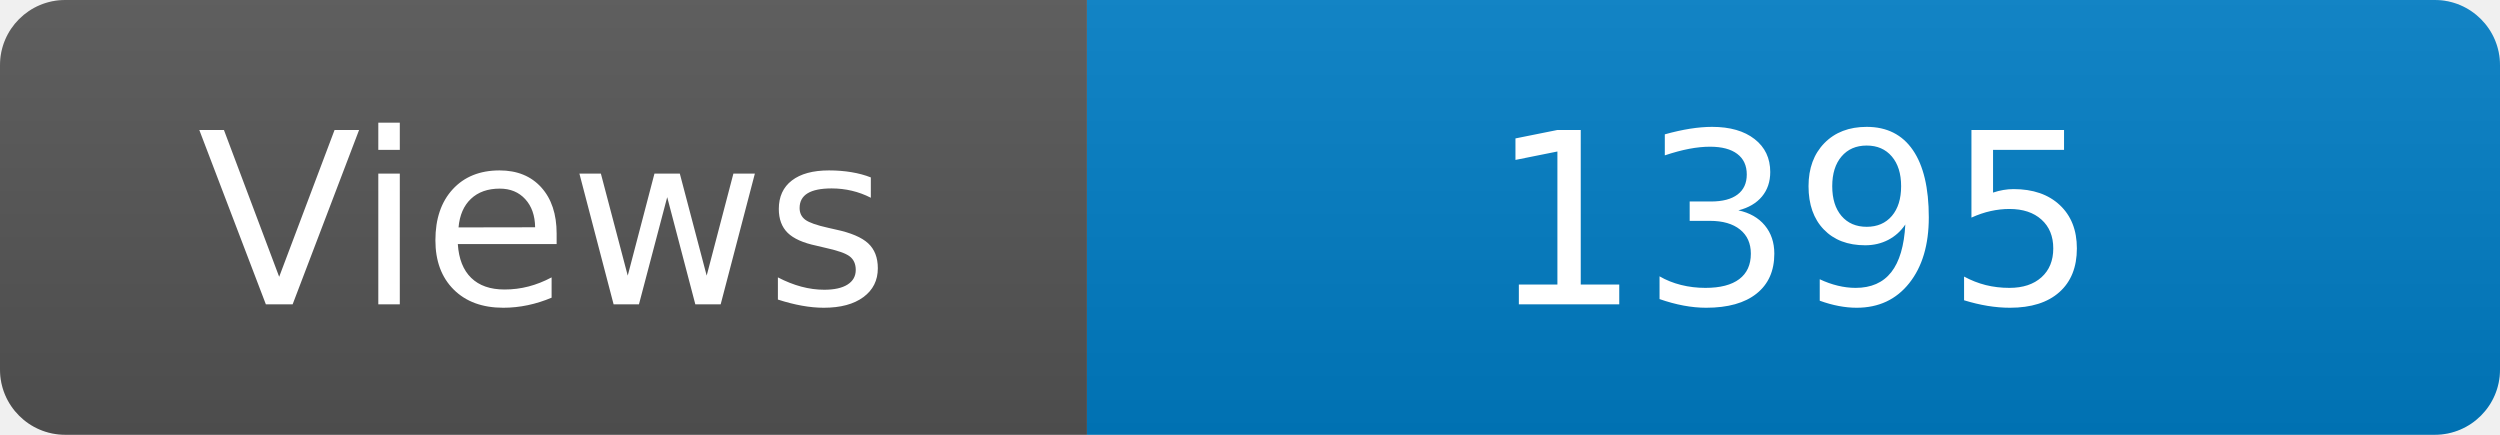
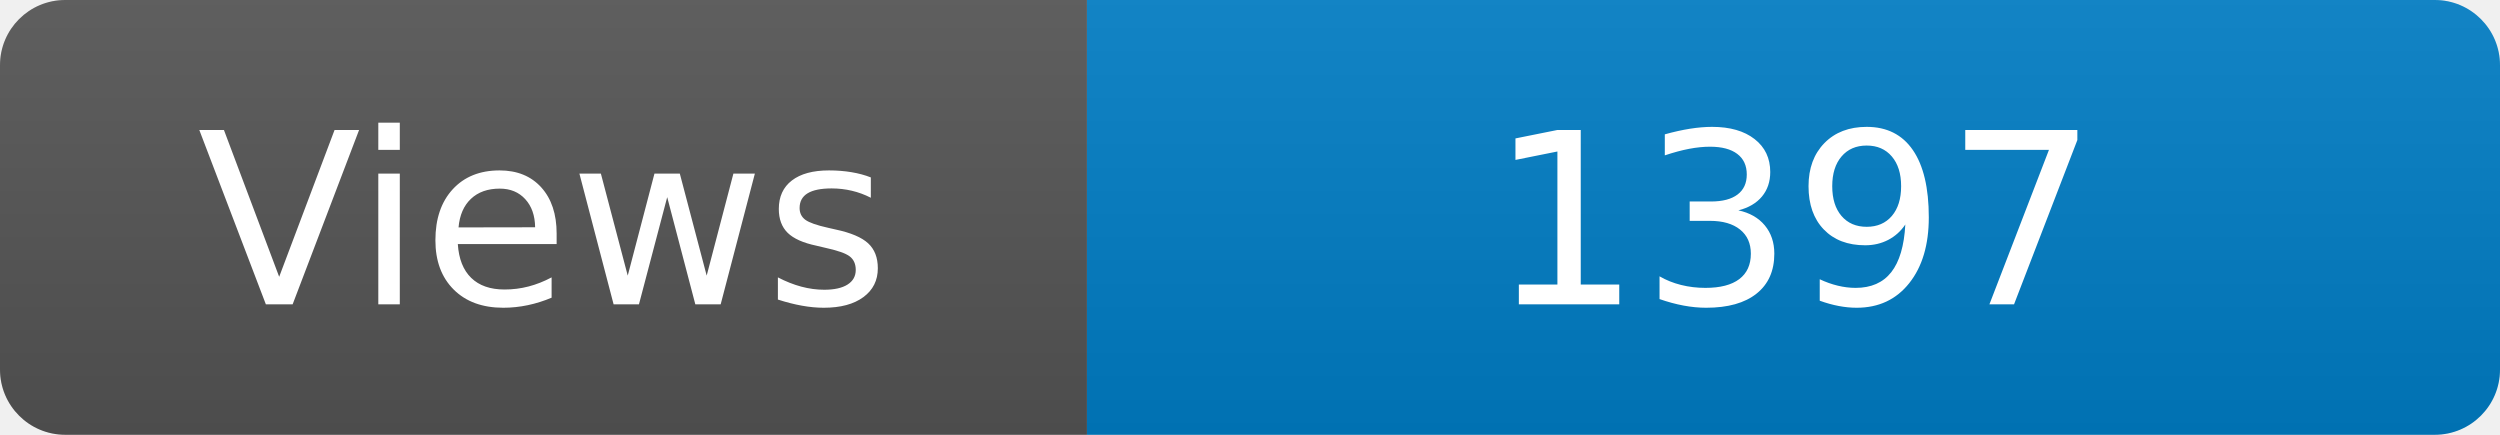
<svg xmlns="http://www.w3.org/2000/svg" width="115" height="20" role="img" aria-label="Maintained?: yes">
  <linearGradient id="s" x2="0" y2="100%">
    <stop offset="0" stop-color="#bbb" stop-opacity=".1" />
    <stop offset="1" stop-opacity=".1" />
  </linearGradient>
  <clipPath id="r">
    <rect width="115" height="20" rx="3" fill="#fff" />
  </clipPath>
  <g clip-path="url(#r)">
    <rect width="50" height="20" fill="#555" />
    <rect x="50" width="160" height="20" fill="#007ec6" />
    <rect width="115" height="20" fill="url(#s)" />
  </g>
  <g fill="#fff" text-anchor="middle" font-family="Verdana,Geneva,DejaVu Sans,sans-serif" font-size="110">
    <text x="250" y="140" transform="scale(.1)" fill="#fff">Views</text>
-     <text x="825" y="140" transform="scale(.1)" fill="#fff">1395</text>
+     <text x="825" y="140" transform="scale(.1)" fill="#fff">1397</text>
  </g>
</svg>
